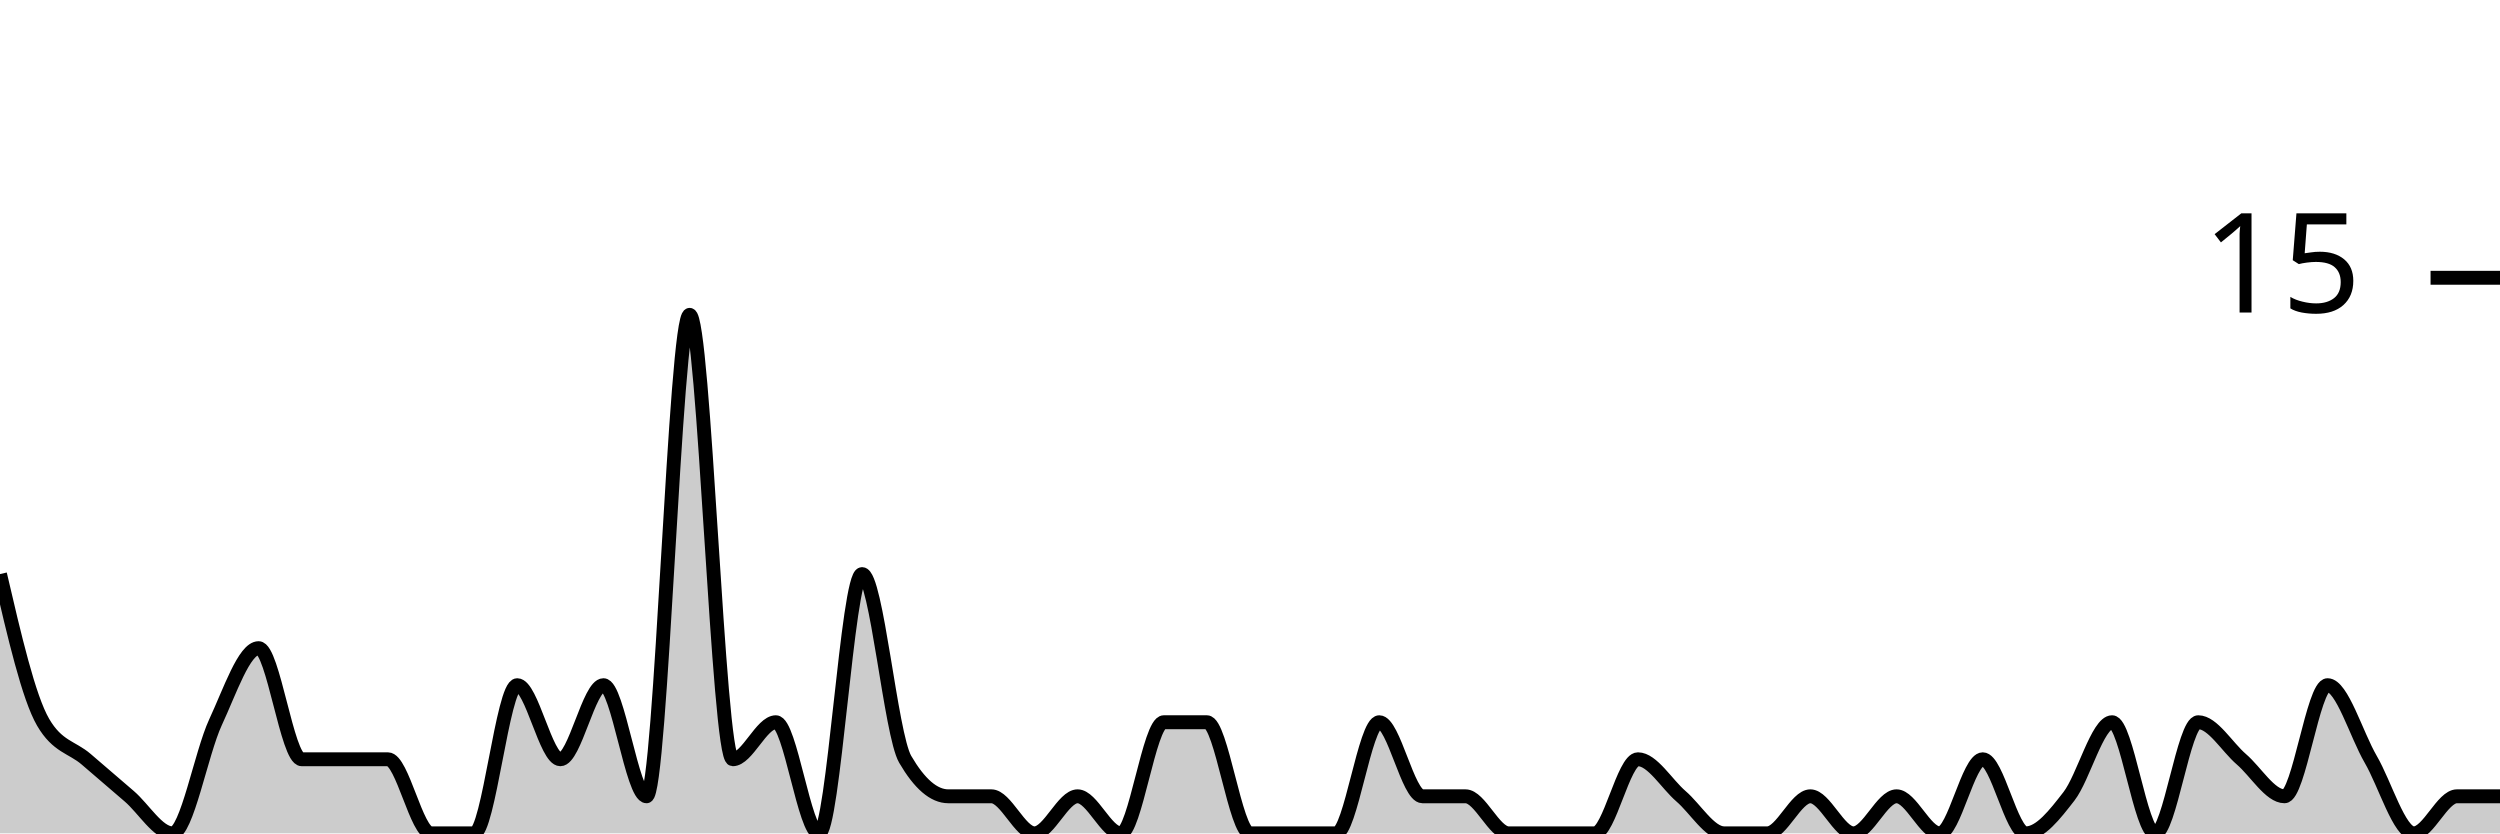
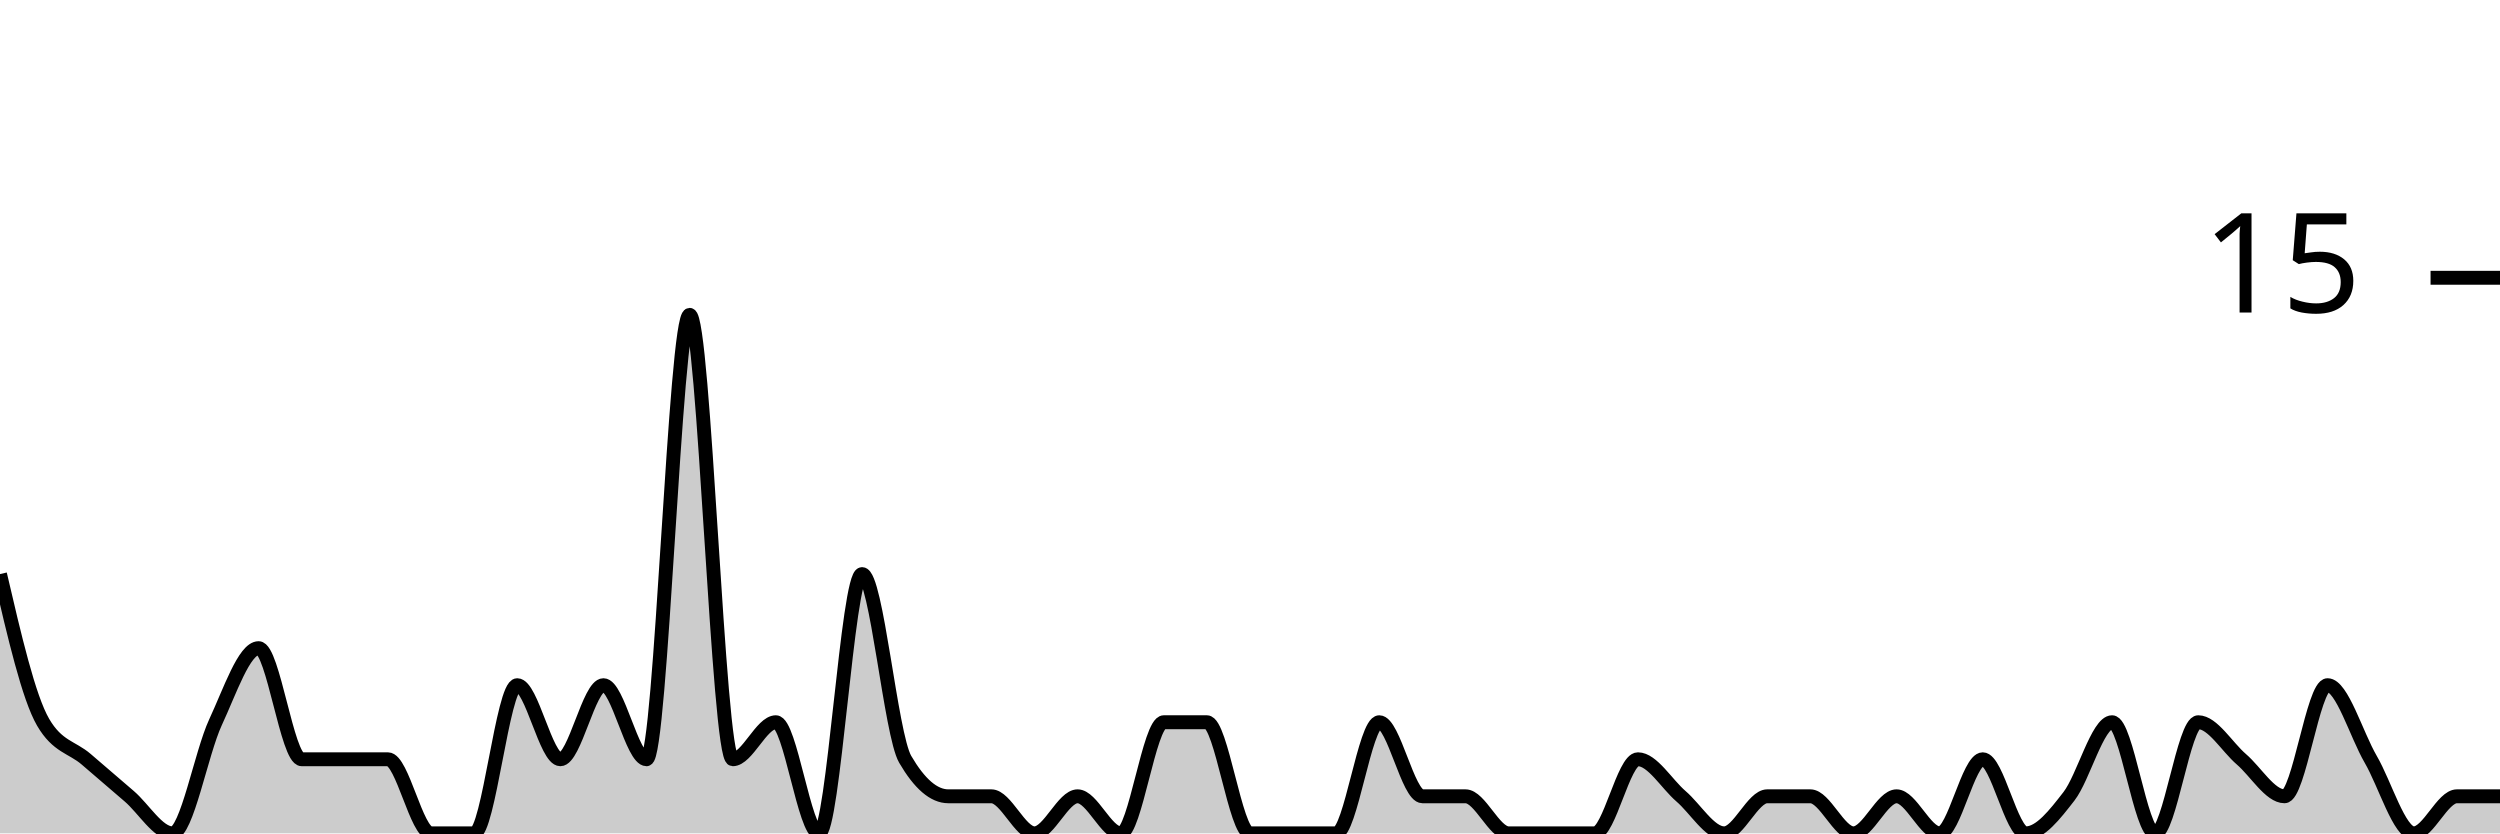
<svg xmlns="http://www.w3.org/2000/svg" viewBox="0 0 180 60">
  <g transform="translate(0,20)">
-     <path class="area" fill="rgba(0, 0, 0, 0.2)" d="M0,21.333C1.034,25.778,2.069,30.222,3.103,32C4.138,33.778,5.172,33.778,6.207,34.667C7.241,35.556,8.276,36.444,9.31,37.333C10.345,38.222,11.379,40,12.414,40C13.448,40,14.483,34.222,15.517,32C16.552,29.778,17.586,26.667,18.621,26.667C19.655,26.667,20.69,34.667,21.724,34.667C22.759,34.667,23.793,34.667,24.828,34.667C25.862,34.667,26.897,34.667,27.931,34.667C28.966,34.667,30,40,31.034,40C32.069,40,33.103,40,34.138,40C35.172,40,36.207,29.333,37.241,29.333C38.276,29.333,39.31,34.667,40.345,34.667C41.379,34.667,42.414,29.333,43.448,29.333C44.483,29.333,45.517,37.333,46.552,37.333C47.586,37.333,48.621,2.667,49.655,2.667C50.69,2.667,51.724,34.667,52.759,34.667C53.793,34.667,54.828,32,55.862,32C56.897,32,57.931,40,58.966,40C60,40,61.034,21.333,62.069,21.333C63.103,21.333,64.138,32.889,65.172,34.667C66.207,36.444,67.241,37.333,68.276,37.333C69.31,37.333,70.345,37.333,71.379,37.333C72.414,37.333,73.448,40,74.483,40C75.517,40,76.552,37.333,77.586,37.333C78.621,37.333,79.655,40,80.69,40C81.724,40,82.759,32,83.793,32C84.828,32,85.862,32,86.897,32C87.931,32,88.966,40,90,40C91.034,40,92.069,40,93.103,40C94.138,40,95.172,40,96.207,40C97.241,40,98.276,32,99.31,32C100.345,32,101.379,37.333,102.414,37.333C103.448,37.333,104.483,37.333,105.517,37.333C106.552,37.333,107.586,40,108.621,40C109.655,40,110.69,40,111.724,40C112.759,40,113.793,40,114.828,40C115.862,40,116.897,34.667,117.931,34.667C118.966,34.667,120,36.444,121.034,37.333C122.069,38.222,123.103,40,124.138,40C125.172,40,126.207,40,127.241,40C128.276,40,129.31,37.333,130.345,37.333C131.379,37.333,132.414,40,133.448,40C134.483,40,135.517,37.333,136.552,37.333C137.586,37.333,138.621,40,139.655,40C140.69,40,141.724,34.667,142.759,34.667C143.793,34.667,144.828,40,145.862,40C146.897,40,147.931,38.667,148.966,37.333C150,36,151.034,32,152.069,32C153.103,32,154.138,40,155.172,40C156.207,40,157.241,32,158.276,32C159.31,32,160.345,33.778,161.379,34.667C162.414,35.556,163.448,37.333,164.483,37.333C165.517,37.333,166.552,29.333,167.586,29.333C168.621,29.333,169.655,32.889,170.69,34.667C171.724,36.444,172.759,40,173.793,40C174.828,40,175.862,37.333,176.897,37.333C177.931,37.333,178.966,37.333,180,37.333L180,40C178.966,40,177.931,40,176.897,40C175.862,40,174.828,40,173.793,40C172.759,40,171.724,40,170.69,40C169.655,40,168.621,40,167.586,40C166.552,40,165.517,40,164.483,40C163.448,40,162.414,40,161.379,40C160.345,40,159.31,40,158.276,40C157.241,40,156.207,40,155.172,40C154.138,40,153.103,40,152.069,40C151.034,40,150,40,148.966,40C147.931,40,146.897,40,145.862,40C144.828,40,143.793,40,142.759,40C141.724,40,140.69,40,139.655,40C138.621,40,137.586,40,136.552,40C135.517,40,134.483,40,133.448,40C132.414,40,131.379,40,130.345,40C129.31,40,128.276,40,127.241,40C126.207,40,125.172,40,124.138,40C123.103,40,122.069,40,121.034,40C120,40,118.966,40,117.931,40C116.897,40,115.862,40,114.828,40C113.793,40,112.759,40,111.724,40C110.69,40,109.655,40,108.621,40C107.586,40,106.552,40,105.517,40C104.483,40,103.448,40,102.414,40C101.379,40,100.345,40,99.31,40C98.276,40,97.241,40,96.207,40C95.172,40,94.138,40,93.103,40C92.069,40,91.034,40,90,40C88.966,40,87.931,40,86.897,40C85.862,40,84.828,40,83.793,40C82.759,40,81.724,40,80.69,40C79.655,40,78.621,40,77.586,40C76.552,40,75.517,40,74.483,40C73.448,40,72.414,40,71.379,40C70.345,40,69.31,40,68.276,40C67.241,40,66.207,40,65.172,40C64.138,40,63.103,40,62.069,40C61.034,40,60,40,58.966,40C57.931,40,56.897,40,55.862,40C54.828,40,53.793,40,52.759,40C51.724,40,50.69,40,49.655,40C48.621,40,47.586,40,46.552,40C45.517,40,44.483,40,43.448,40C42.414,40,41.379,40,40.345,40C39.31,40,38.276,40,37.241,40C36.207,40,35.172,40,34.138,40C33.103,40,32.069,40,31.034,40C30,40,28.966,40,27.931,40C26.897,40,25.862,40,24.828,40C23.793,40,22.759,40,21.724,40C20.69,40,19.655,40,18.621,40C17.586,40,16.552,40,15.517,40C14.483,40,13.448,40,12.414,40C11.379,40,10.345,40,9.31,40C8.276,40,7.241,40,6.207,40C5.172,40,4.138,40,3.103,40C2.069,40,1.034,40,0,40Z" />
-     <path class="line" stroke="black" fill="none" d="M0,21.333C1.034,25.778,2.069,30.222,3.103,32C4.138,33.778,5.172,33.778,6.207,34.667C7.241,35.556,8.276,36.444,9.31,37.333C10.345,38.222,11.379,40,12.414,40C13.448,40,14.483,34.222,15.517,32C16.552,29.778,17.586,26.667,18.621,26.667C19.655,26.667,20.69,34.667,21.724,34.667C22.759,34.667,23.793,34.667,24.828,34.667C25.862,34.667,26.897,34.667,27.931,34.667C28.966,34.667,30,40,31.034,40C32.069,40,33.103,40,34.138,40C35.172,40,36.207,29.333,37.241,29.333C38.276,29.333,39.31,34.667,40.345,34.667C41.379,34.667,42.414,29.333,43.448,29.333C44.483,29.333,45.517,37.333,46.552,37.333C47.586,37.333,48.621,2.667,49.655,2.667C50.69,2.667,51.724,34.667,52.759,34.667C53.793,34.667,54.828,32,55.862,32C56.897,32,57.931,40,58.966,40C60,40,61.034,21.333,62.069,21.333C63.103,21.333,64.138,32.889,65.172,34.667C66.207,36.444,67.241,37.333,68.276,37.333C69.31,37.333,70.345,37.333,71.379,37.333C72.414,37.333,73.448,40,74.483,40C75.517,40,76.552,37.333,77.586,37.333C78.621,37.333,79.655,40,80.69,40C81.724,40,82.759,32,83.793,32C84.828,32,85.862,32,86.897,32C87.931,32,88.966,40,90,40C91.034,40,92.069,40,93.103,40C94.138,40,95.172,40,96.207,40C97.241,40,98.276,32,99.31,32C100.345,32,101.379,37.333,102.414,37.333C103.448,37.333,104.483,37.333,105.517,37.333C106.552,37.333,107.586,40,108.621,40C109.655,40,110.69,40,111.724,40C112.759,40,113.793,40,114.828,40C115.862,40,116.897,34.667,117.931,34.667C118.966,34.667,120,36.444,121.034,37.333C122.069,38.222,123.103,40,124.138,40C125.172,40,126.207,40,127.241,40C128.276,40,129.31,37.333,130.345,37.333C131.379,37.333,132.414,40,133.448,40C134.483,40,135.517,37.333,136.552,37.333C137.586,37.333,138.621,40,139.655,40C140.69,40,141.724,34.667,142.759,34.667C143.793,34.667,144.828,40,145.862,40C146.897,40,147.931,38.667,148.966,37.333C150,36,151.034,32,152.069,32C153.103,32,154.138,40,155.172,40C156.207,40,157.241,32,158.276,32C159.31,32,160.345,33.778,161.379,34.667C162.414,35.556,163.448,37.333,164.483,37.333C165.517,37.333,166.552,29.333,167.586,29.333C168.621,29.333,169.655,32.889,170.69,34.667C171.724,36.444,172.759,40,173.793,40C174.828,40,175.862,37.333,176.897,37.333C177.931,37.333,178.966,37.333,180,37.333" />
+     <path class="area" fill="rgba(0, 0, 0, 0.2)" d="M0,21.333C1.034,25.778,2.069,30.222,3.103,32C4.138,33.778,5.172,33.778,6.207,34.667C7.241,35.556,8.276,36.444,9.31,37.333C10.345,38.222,11.379,40,12.414,40C13.448,40,14.483,34.222,15.517,32C16.552,29.778,17.586,26.667,18.621,26.667C19.655,26.667,20.69,34.667,21.724,34.667C22.759,34.667,23.793,34.667,24.828,34.667C25.862,34.667,26.897,34.667,27.931,34.667C28.966,34.667,30,40,31.034,40C32.069,40,33.103,40,34.138,40C35.172,40,36.207,29.333,37.241,29.333C38.276,29.333,39.31,34.667,40.345,34.667C41.379,34.667,42.414,29.333,43.448,29.333C44.483,29.333,45.517,34.667,46.552,34.667C47.586,34.667,48.621,2.667,49.655,2.667C50.69,2.667,51.724,34.667,52.759,34.667C53.793,34.667,54.828,32,55.862,32C56.897,32,57.931,40,58.966,40C60,40,61.034,21.333,62.069,21.333C63.103,21.333,64.138,32.889,65.172,34.667C66.207,36.444,67.241,37.333,68.276,37.333C69.31,37.333,70.345,37.333,71.379,37.333C72.414,37.333,73.448,40,74.483,40C75.517,40,76.552,37.333,77.586,37.333C78.621,37.333,79.655,40,80.69,40C81.724,40,82.759,32,83.793,32C84.828,32,85.862,32,86.897,32C87.931,32,88.966,40,90,40C91.034,40,92.069,40,93.103,40C94.138,40,95.172,40,96.207,40C97.241,40,98.276,32,99.31,32C100.345,32,101.379,37.333,102.414,37.333C103.448,37.333,104.483,37.333,105.517,37.333C106.552,37.333,107.586,40,108.621,40C109.655,40,110.69,40,111.724,40C112.759,40,113.793,40,114.828,40C115.862,40,116.897,34.667,117.931,34.667C118.966,34.667,120,36.444,121.034,37.333C122.069,38.222,123.103,40,124.138,40C125.172,40,126.207,37.333,127.241,37.333C128.276,37.333,129.31,37.333,130.345,37.333C131.379,37.333,132.414,40,133.448,40C134.483,40,135.517,37.333,136.552,37.333C137.586,37.333,138.621,40,139.655,40C140.69,40,141.724,34.667,142.759,34.667C143.793,34.667,144.828,40,145.862,40C146.897,40,147.931,38.667,148.966,37.333C150,36,151.034,32,152.069,32C153.103,32,154.138,40,155.172,40C156.207,40,157.241,32,158.276,32C159.31,32,160.345,33.778,161.379,34.667C162.414,35.556,163.448,37.333,164.483,37.333C165.517,37.333,166.552,29.333,167.586,29.333C168.621,29.333,169.655,32.889,170.69,34.667C171.724,36.444,172.759,40,173.793,40C174.828,40,175.862,37.333,176.897,37.333C177.931,37.333,178.966,37.333,180,37.333L180,40C178.966,40,177.931,40,176.897,40C175.862,40,174.828,40,173.793,40C172.759,40,171.724,40,170.69,40C169.655,40,168.621,40,167.586,40C166.552,40,165.517,40,164.483,40C163.448,40,162.414,40,161.379,40C160.345,40,159.31,40,158.276,40C157.241,40,156.207,40,155.172,40C154.138,40,153.103,40,152.069,40C151.034,40,150,40,148.966,40C147.931,40,146.897,40,145.862,40C144.828,40,143.793,40,142.759,40C141.724,40,140.69,40,139.655,40C138.621,40,137.586,40,136.552,40C135.517,40,134.483,40,133.448,40C132.414,40,131.379,40,130.345,40C129.31,40,128.276,40,127.241,40C126.207,40,125.172,40,124.138,40C123.103,40,122.069,40,121.034,40C120,40,118.966,40,117.931,40C116.897,40,115.862,40,114.828,40C113.793,40,112.759,40,111.724,40C110.69,40,109.655,40,108.621,40C107.586,40,106.552,40,105.517,40C104.483,40,103.448,40,102.414,40C101.379,40,100.345,40,99.31,40C98.276,40,97.241,40,96.207,40C95.172,40,94.138,40,93.103,40C92.069,40,91.034,40,90,40C88.966,40,87.931,40,86.897,40C85.862,40,84.828,40,83.793,40C82.759,40,81.724,40,80.69,40C79.655,40,78.621,40,77.586,40C76.552,40,75.517,40,74.483,40C73.448,40,72.414,40,71.379,40C70.345,40,69.31,40,68.276,40C67.241,40,66.207,40,65.172,40C64.138,40,63.103,40,62.069,40C61.034,40,60,40,58.966,40C57.931,40,56.897,40,55.862,40C54.828,40,53.793,40,52.759,40C51.724,40,50.69,40,49.655,40C48.621,40,47.586,40,46.552,40C45.517,40,44.483,40,43.448,40C42.414,40,41.379,40,40.345,40C39.31,40,38.276,40,37.241,40C36.207,40,35.172,40,34.138,40C33.103,40,32.069,40,31.034,40C30,40,28.966,40,27.931,40C26.897,40,25.862,40,24.828,40C23.793,40,22.759,40,21.724,40C20.69,40,19.655,40,18.621,40C17.586,40,16.552,40,15.517,40C14.483,40,13.448,40,12.414,40C11.379,40,10.345,40,9.31,40C8.276,40,7.241,40,6.207,40C5.172,40,4.138,40,3.103,40C2.069,40,1.034,40,0,40Z" />
+     <path class="line" stroke="black" fill="none" d="M0,21.333C1.034,25.778,2.069,30.222,3.103,32C4.138,33.778,5.172,33.778,6.207,34.667C7.241,35.556,8.276,36.444,9.31,37.333C10.345,38.222,11.379,40,12.414,40C13.448,40,14.483,34.222,15.517,32C16.552,29.778,17.586,26.667,18.621,26.667C19.655,26.667,20.69,34.667,21.724,34.667C22.759,34.667,23.793,34.667,24.828,34.667C25.862,34.667,26.897,34.667,27.931,34.667C28.966,34.667,30,40,31.034,40C32.069,40,33.103,40,34.138,40C35.172,40,36.207,29.333,37.241,29.333C38.276,29.333,39.31,34.667,40.345,34.667C41.379,34.667,42.414,29.333,43.448,29.333C44.483,29.333,45.517,34.667,46.552,34.667C47.586,34.667,48.621,2.667,49.655,2.667C50.69,2.667,51.724,34.667,52.759,34.667C53.793,34.667,54.828,32,55.862,32C56.897,32,57.931,40,58.966,40C60,40,61.034,21.333,62.069,21.333C63.103,21.333,64.138,32.889,65.172,34.667C66.207,36.444,67.241,37.333,68.276,37.333C69.31,37.333,70.345,37.333,71.379,37.333C72.414,37.333,73.448,40,74.483,40C75.517,40,76.552,37.333,77.586,37.333C78.621,37.333,79.655,40,80.69,40C81.724,40,82.759,32,83.793,32C84.828,32,85.862,32,86.897,32C87.931,32,88.966,40,90,40C91.034,40,92.069,40,93.103,40C94.138,40,95.172,40,96.207,40C97.241,40,98.276,32,99.31,32C100.345,32,101.379,37.333,102.414,37.333C103.448,37.333,104.483,37.333,105.517,37.333C106.552,37.333,107.586,40,108.621,40C109.655,40,110.69,40,111.724,40C112.759,40,113.793,40,114.828,40C115.862,40,116.897,34.667,117.931,34.667C118.966,34.667,120,36.444,121.034,37.333C122.069,38.222,123.103,40,124.138,40C125.172,40,126.207,37.333,127.241,37.333C128.276,37.333,129.31,37.333,130.345,37.333C131.379,37.333,132.414,40,133.448,40C134.483,40,135.517,37.333,136.552,37.333C137.586,37.333,138.621,40,139.655,40C140.69,40,141.724,34.667,142.759,34.667C143.793,34.667,144.828,40,145.862,40C146.897,40,147.931,38.667,148.966,37.333C150,36,151.034,32,152.069,32C153.103,32,154.138,40,155.172,40C156.207,40,157.241,32,158.276,32C159.31,32,160.345,33.778,161.379,34.667C162.414,35.556,163.448,37.333,164.483,37.333C165.517,37.333,166.552,29.333,167.586,29.333C168.621,29.333,169.655,32.889,170.69,34.667C171.724,36.444,172.759,40,173.793,40C174.828,40,175.862,37.333,176.897,37.333C177.931,37.333,178.966,37.333,180,37.333" />
    <path class="axis-ceiling" stroke-width="1" stroke="black" fill="none" d="M175,0L180,0" />
    <text class="axis-ceiling-label" font-family="sans-serif" text-anchor="end" font-size="10px" x="170" y="2.5">15</text>
  </g>
</svg>
